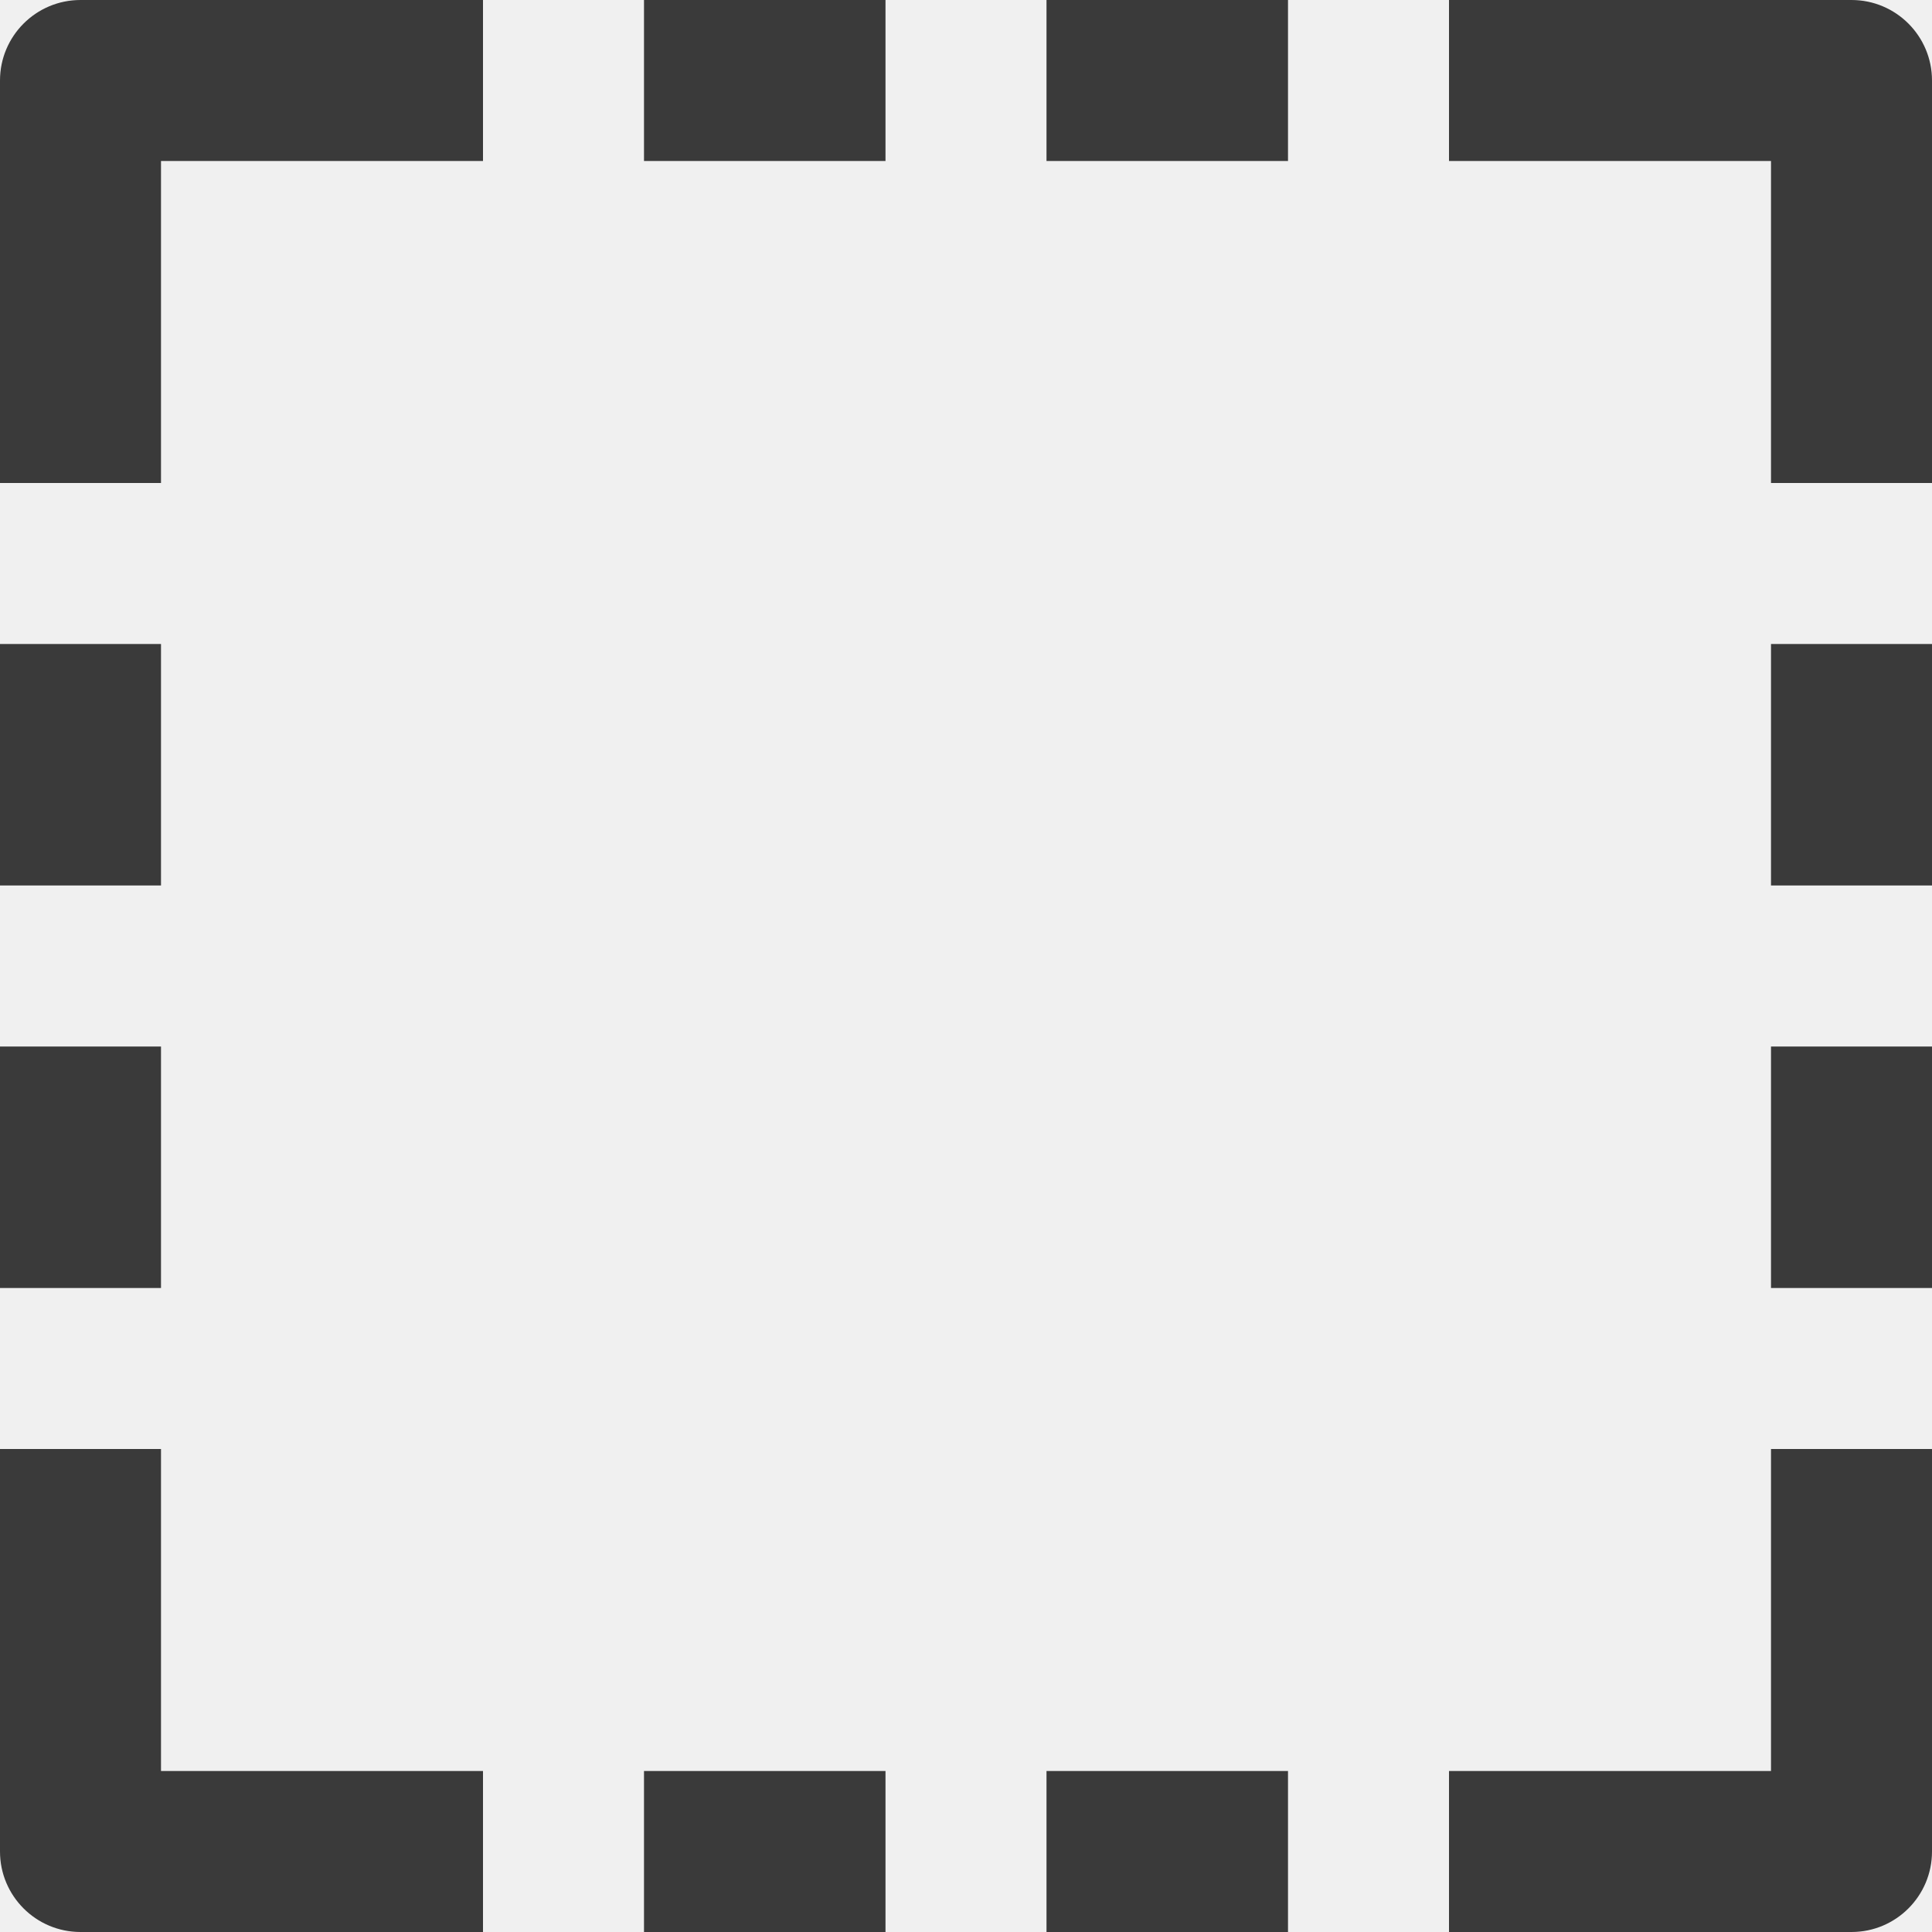
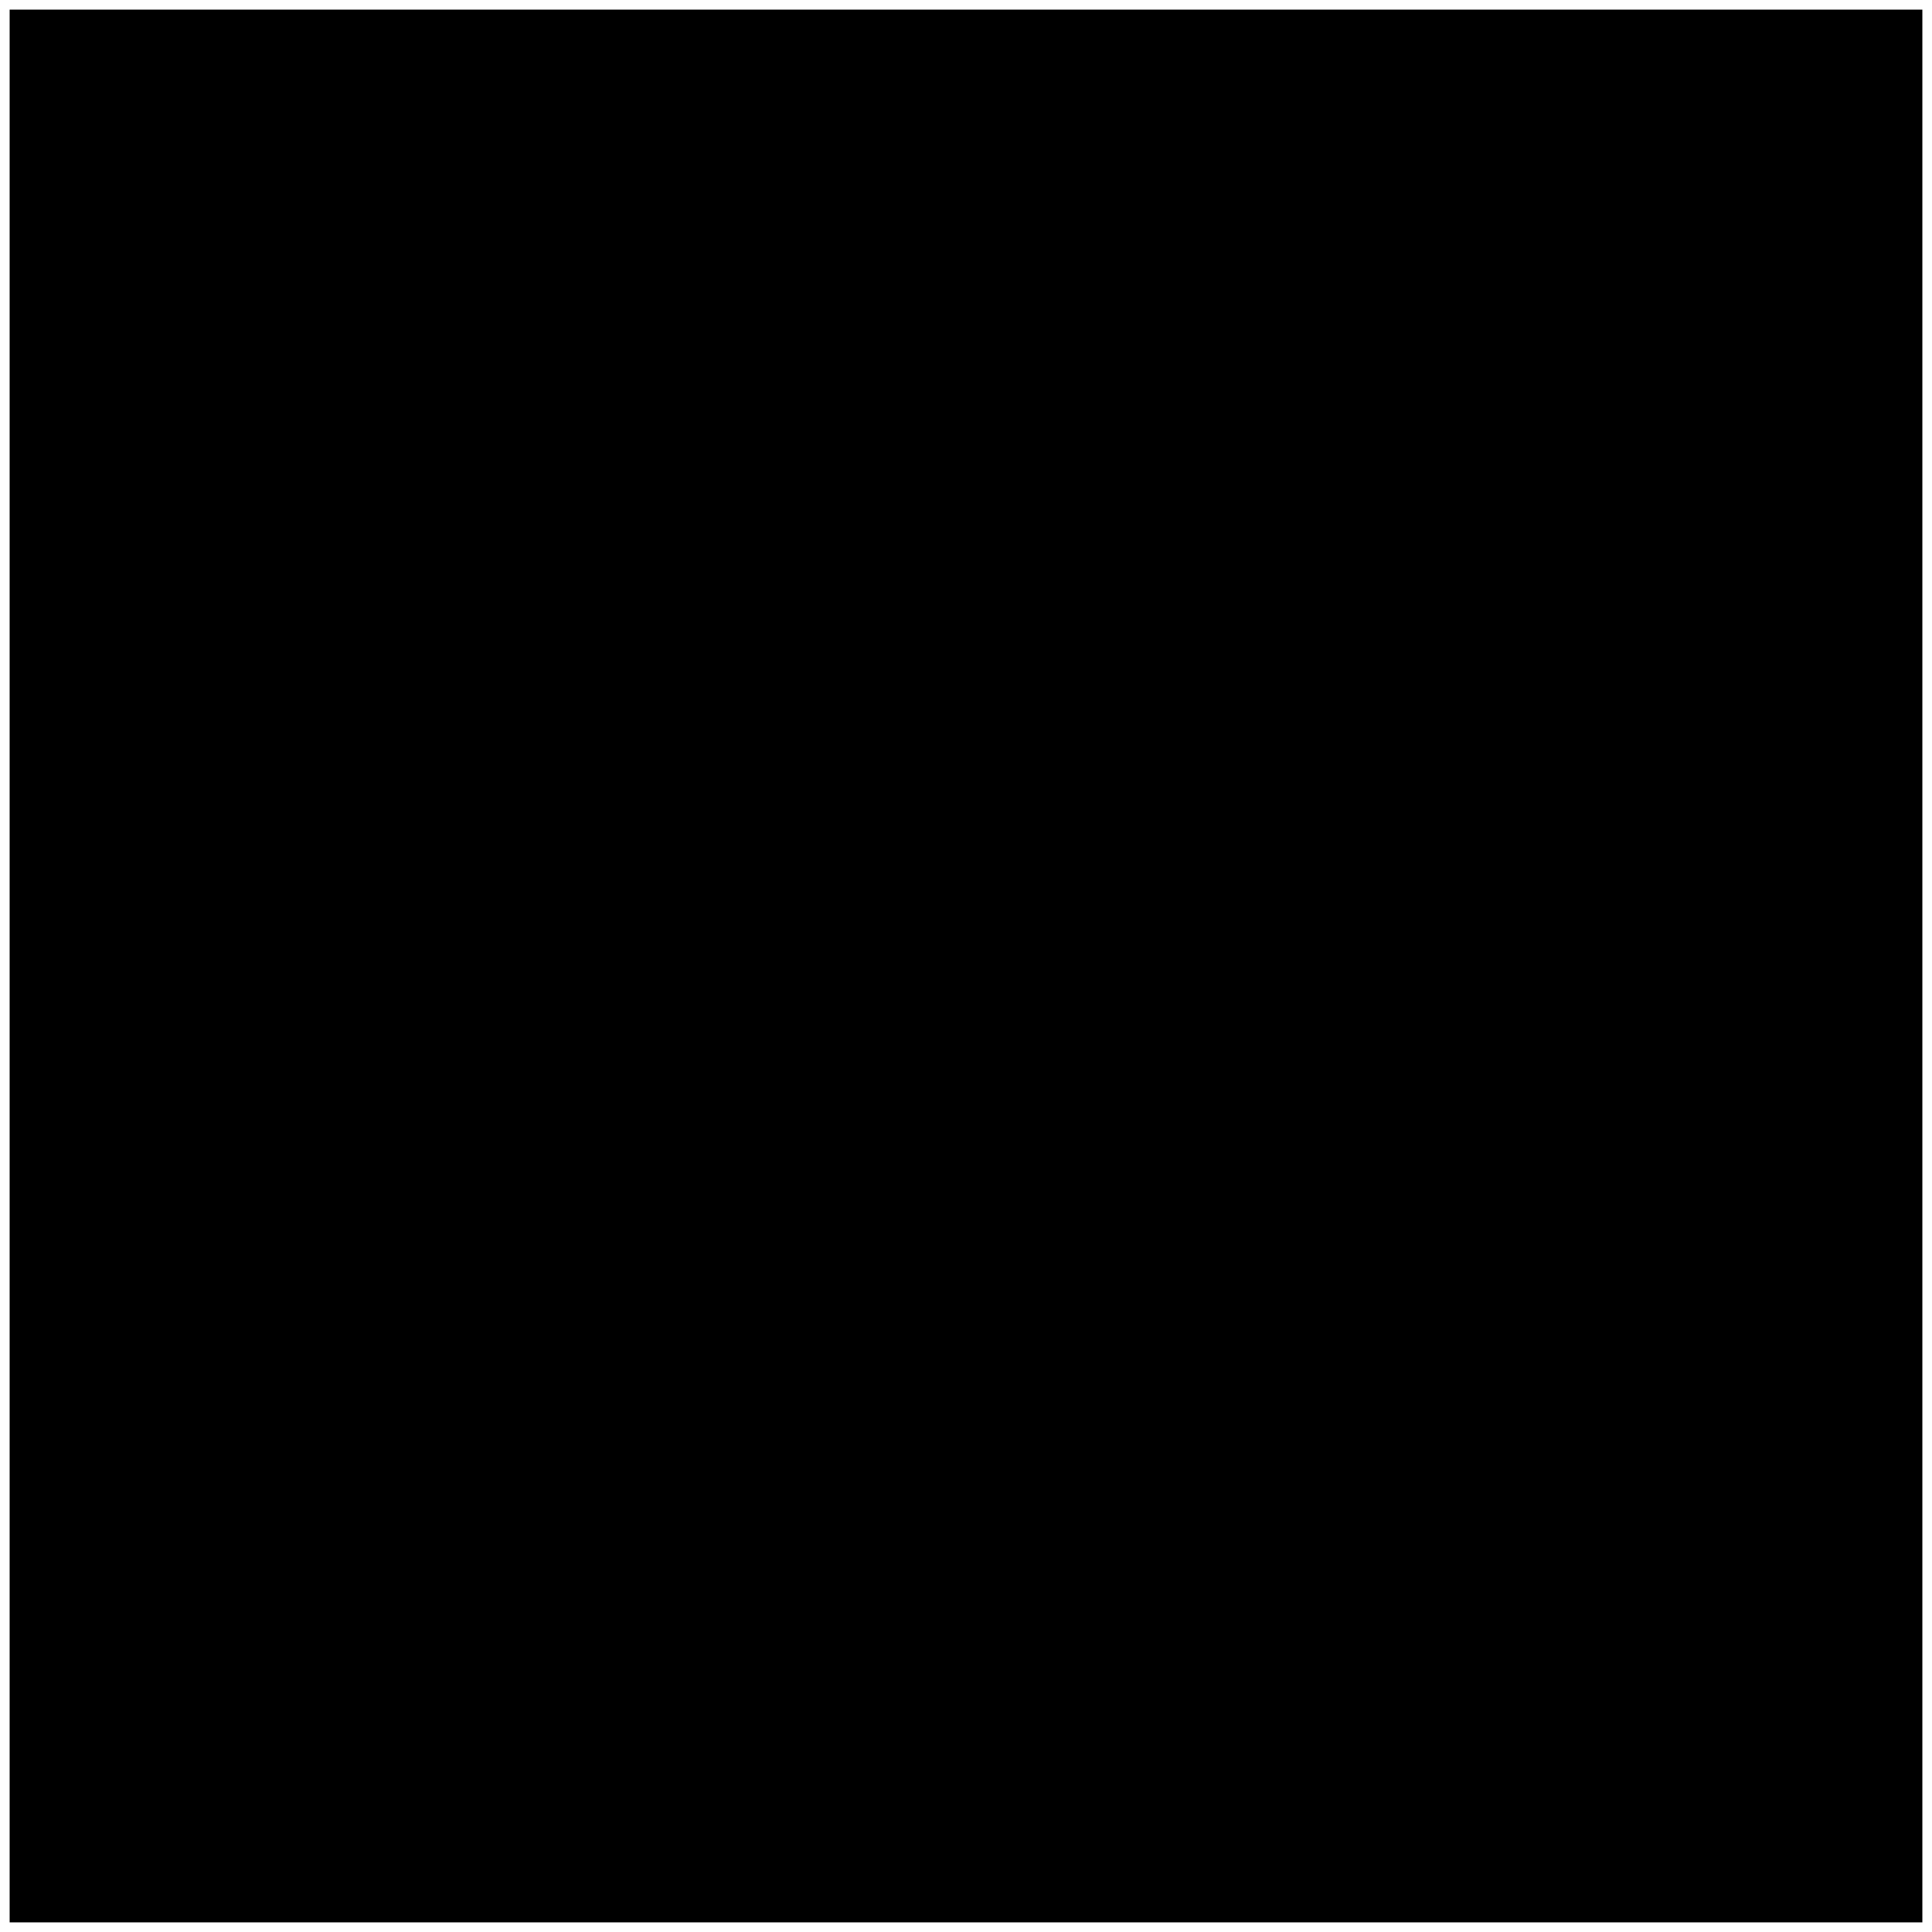
- <svg xmlns="http://www.w3.org/2000/svg" t="1567860403002" class="icon" viewBox="0 0 1024 1024" version="1.1" p-id="2177" width="200" height="200">
-   <path d="M341.333 0h128v85.333h-128zM256 0H42.667a42.667 42.667 0 0 0-42.667 42.667v213.333h85.333V85.333h170.667zM768 0h213.333a42.667 42.667 0 0 1 42.667 42.667v213.333h-85.333V85.333h-170.667zM256 1024H42.667a42.667 42.667 0 0 1-42.667-42.667V768h85.333v170.667h170.667zM768 1024h213.333a42.667 42.667 0 0 0 42.667-42.667V768h-85.333v170.667h-170.667zM554.667 0h128v85.333h-128zM341.333 938.667h128v85.333h-128zM554.667 938.667h128v85.333h-128zM0 682.667v-128h85.333v128zM0 469.333v-128h85.333v128zM938.667 682.667v-128h85.333v128zM938.667 469.333v-128h85.333v128z" fill="#3A3A3A" p-id="2178" />
+ <svg xmlns="http://www.w3.org/2000/svg" width="100" height="100" version="1.1">
+   <rect width="100" height="100" stroke-width="1" stroke="#FFFFFF" />
</svg>
